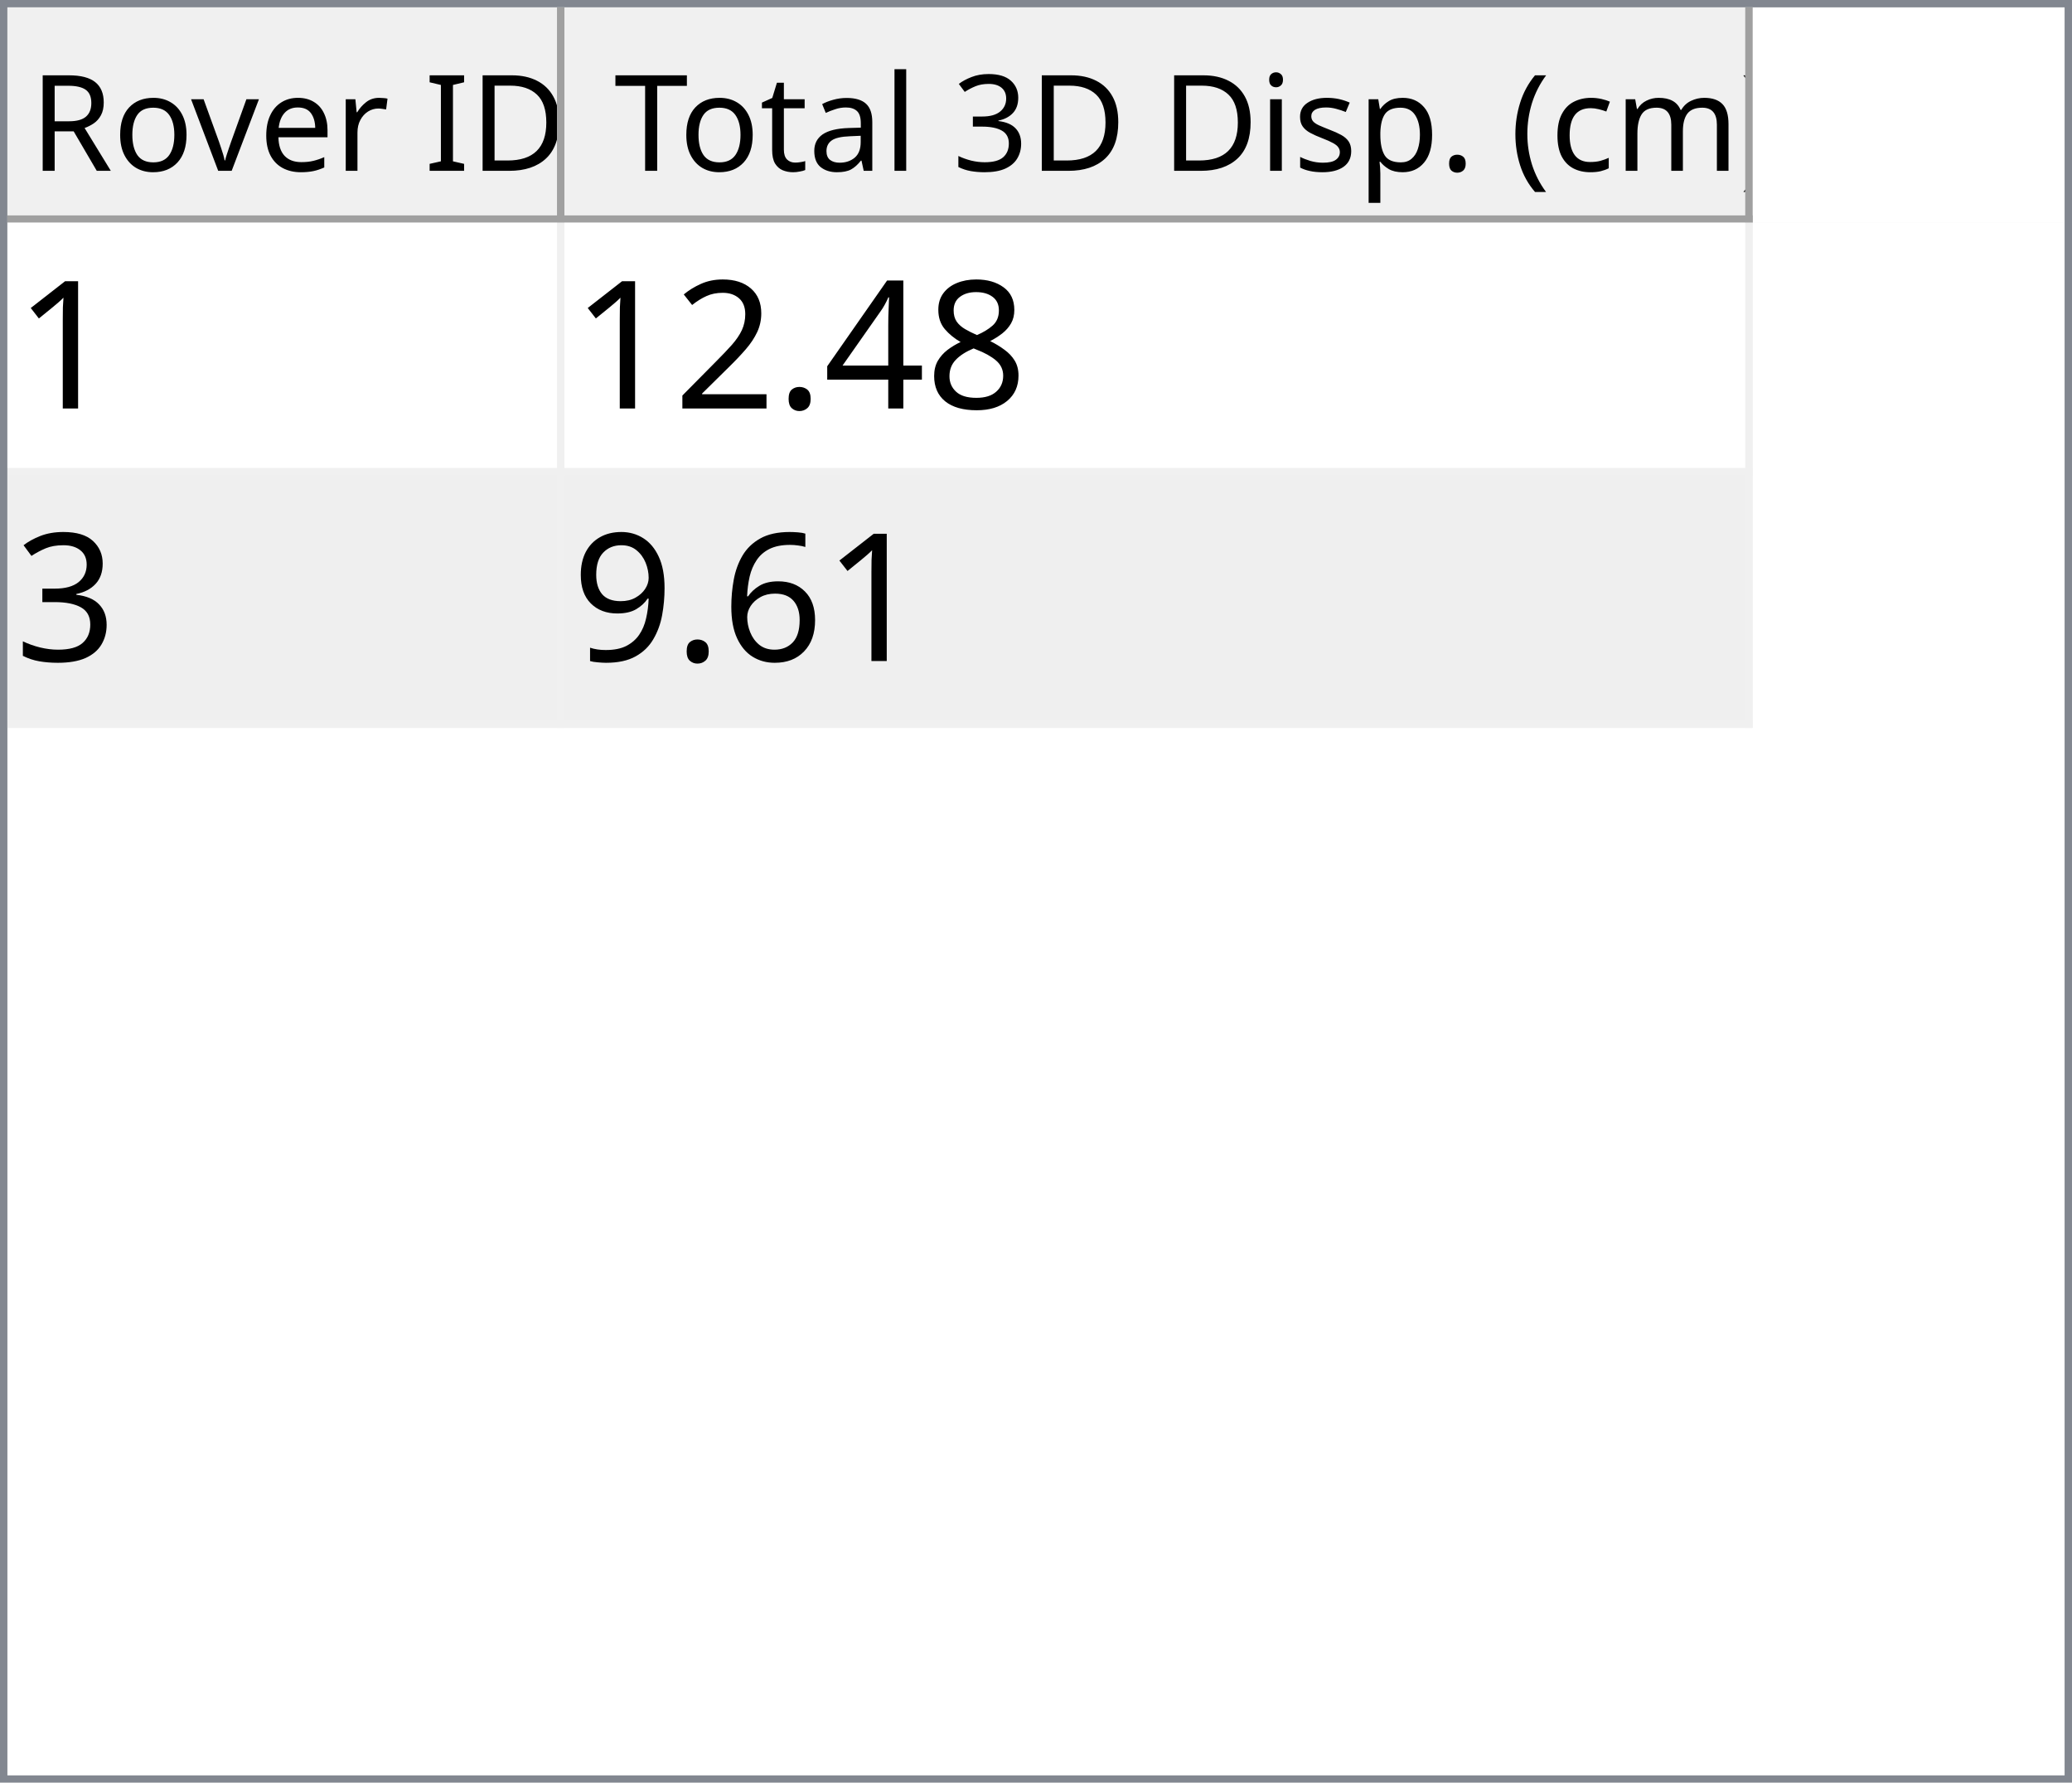
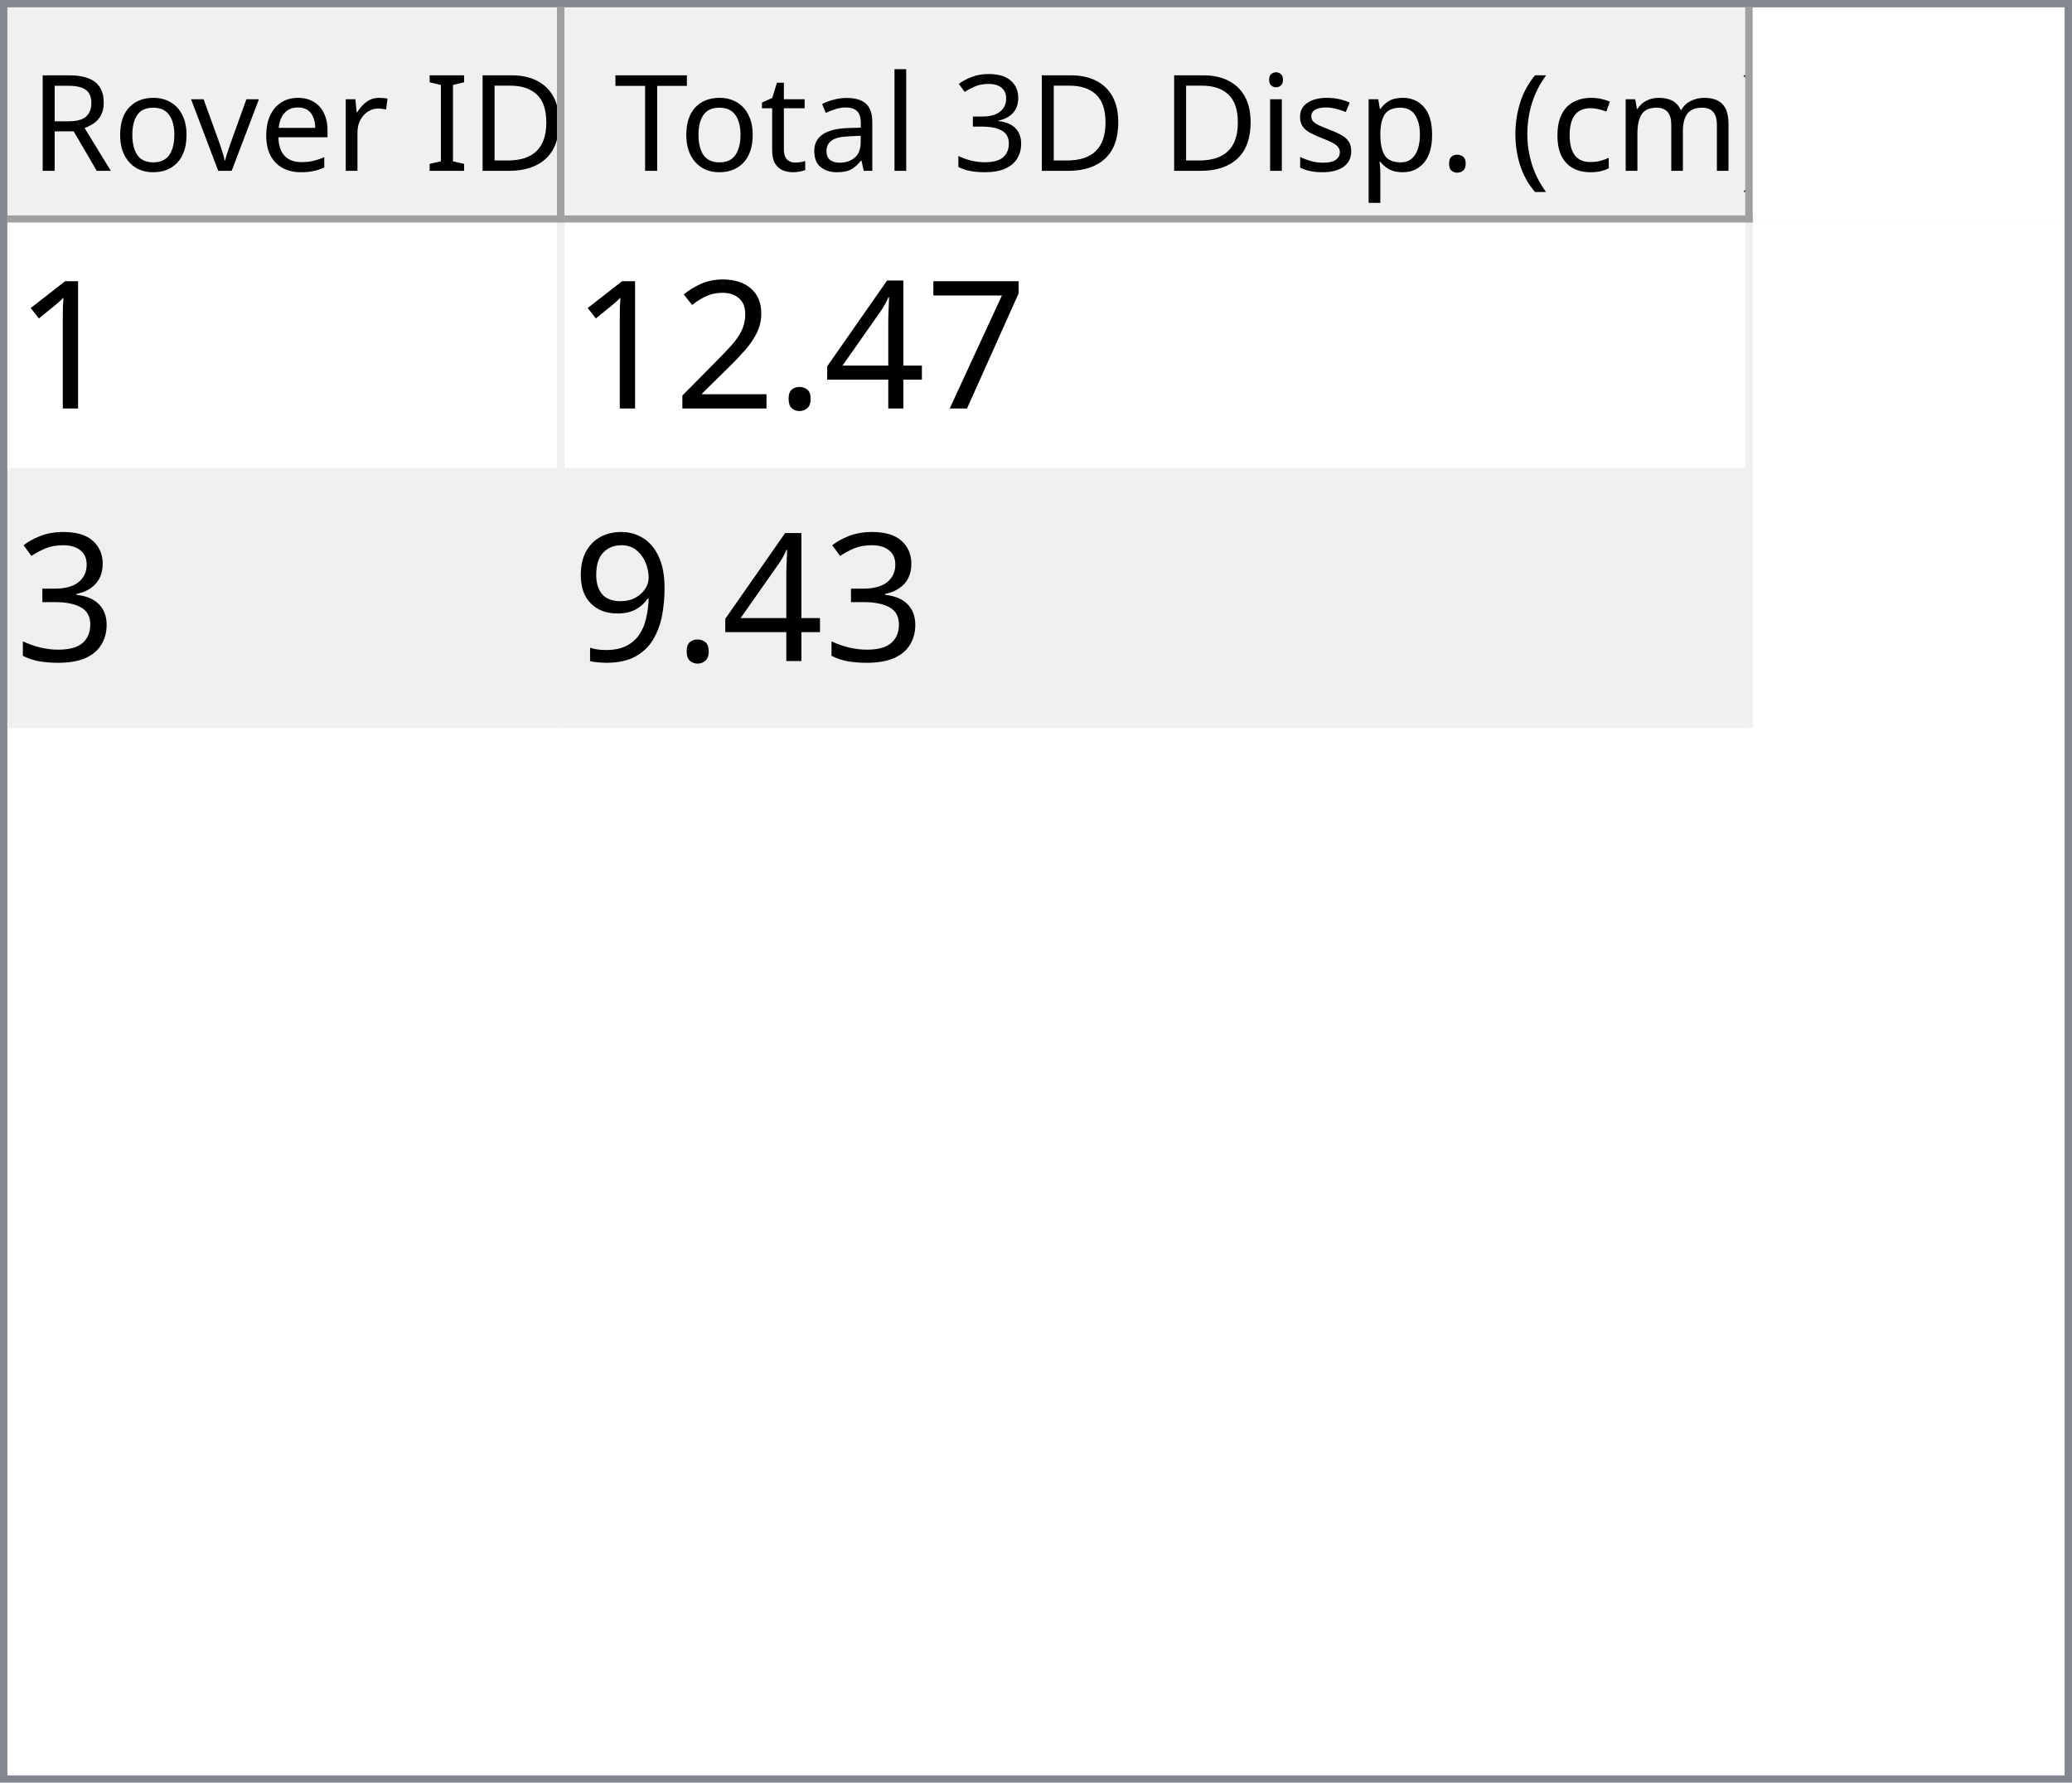
<svg xmlns="http://www.w3.org/2000/svg" style="fill-opacity:1; color-rendering:auto; color-interpolation:auto; text-rendering:auto; stroke:black; stroke-linecap:square; stroke-miterlimit:10; shape-rendering:auto; stroke-opacity:1; fill:black; stroke-dasharray:none; font-weight:normal; stroke-width:1; font-family:'Dialog'; font-style:normal; stroke-linejoin:miter; font-size:12px; stroke-dashoffset:0; image-rendering:auto;" width="279" height="240">
  <defs id="genericDefs" />
  <g>
    <defs id="defs1">
      <clipPath clipPathUnits="userSpaceOnUse" id="clipPath1">
        <path d="M0 0 L279 0 L279 240 L0 240 L0 0 Z" />
      </clipPath>
      <clipPath clipPathUnits="userSpaceOnUse" id="clipPath2">
        <path d="M0 0 L0 240 L279 240 L279 0 Z" />
      </clipPath>
      <clipPath clipPathUnits="userSpaceOnUse" id="clipPath3">
        <path d="M0 0 L0 29 L277 29 L277 0 Z" />
      </clipPath>
      <clipPath clipPathUnits="userSpaceOnUse" id="clipPath4">
        <path d="M0 0 L0 29 L75 29 L75 0 Z" />
      </clipPath>
      <clipPath clipPathUnits="userSpaceOnUse" id="clipPath5">
        <path d="M1 1 L1 28 L74 28 L74 1 Z" />
      </clipPath>
      <clipPath clipPathUnits="userSpaceOnUse" id="clipPath6">
        <path d="M0 0 L0 27 L73 27 L73 0 Z" />
      </clipPath>
      <clipPath clipPathUnits="userSpaceOnUse" id="clipPath7">
        <path d="M-0.5 -0.5 L-0.5 28.5 L74.5 28.5 L74.5 -0.5 Z" />
      </clipPath>
      <clipPath clipPathUnits="userSpaceOnUse" id="clipPath8">
        <path d="M0 0 L0 29 L160 29 L160 0 Z" />
      </clipPath>
      <clipPath clipPathUnits="userSpaceOnUse" id="clipPath9">
        <path d="M1 1 L1 28 L159 28 L159 1 Z" />
      </clipPath>
      <clipPath clipPathUnits="userSpaceOnUse" id="clipPath10">
        <path d="M0 0 L0 27 L158 27 L158 0 Z" />
      </clipPath>
      <clipPath clipPathUnits="userSpaceOnUse" id="clipPath11">
        <path d="M-0.5 -0.5 L-0.5 28.5 L159.5 28.5 L159.5 -0.5 Z" />
      </clipPath>
      <clipPath clipPathUnits="userSpaceOnUse" id="clipPath12">
        <path d="M0 0 L0 209 L277 209 L277 0 Z" />
      </clipPath>
      <clipPath clipPathUnits="userSpaceOnUse" id="clipPath13">
        <path d="M0 0 L0 68 L235 68 L235 0 Z" />
      </clipPath>
      <clipPath clipPathUnits="userSpaceOnUse" id="clipPath14">
        <path d="M-0.5 -0.5 L-0.5 67.5 L234.5 67.5 L234.5 -0.5 Z" />
      </clipPath>
      <clipPath clipPathUnits="userSpaceOnUse" id="clipPath15">
        <path d="M0 0 L0 33 L74 33 L74 0 Z" />
      </clipPath>
      <clipPath clipPathUnits="userSpaceOnUse" id="clipPath16">
        <path d="M0 0 L0 33 L159 33 L159 0 Z" />
      </clipPath>
      <font horiz-adv-x="64.551" id="font1">
        <font-face ascent="107.91" descent="25.098" units-per-em="100" style="font-style:normal; font-family:Segoe UI; font-weight:normal;" />
        <missing-glyph horiz-adv-x="64.551" d="M8.109 0 L8.109 68.266 L56.453 68.266 L56.453 0 L8.109 0 ZM15.328 7.234 L49.219 7.234 L49.219 61.031 L15.328 61.031 L15.328 7.234 Z" />
        <glyph unicode="D" horiz-adv-x="70.117" d="M9.188 0 L9.188 70.016 L28.516 70.016 Q65.531 70.016 65.531 35.891 Q65.531 19.672 55.25 9.836 Q44.969 0 27.734 0 L9.188 0 ZM17.391 62.594 L17.391 7.422 L27.828 7.422 Q41.609 7.422 49.273 14.797 Q56.938 22.172 56.938 35.688 Q56.938 62.594 28.328 62.594 L17.391 62.594 Z" />
        <glyph unicode="I" horiz-adv-x="26.611" d="M17.391 0 L9.188 0 L9.188 70.016 L17.391 70.016 L17.391 0 Z" />
        <glyph unicode=" " horiz-adv-x="27.393" d="" />
        <glyph unicode="r" horiz-adv-x="34.766" d="M34.188 41.891 Q32.078 43.5 28.125 43.5 Q23 43.5 19.555 38.672 Q16.109 33.844 16.109 25.484 L16.109 0 L8.109 0 L8.109 50 L16.109 50 L16.109 39.703 L16.312 39.703 Q18.016 44.969 21.531 47.922 Q25.047 50.875 29.391 50.875 Q32.516 50.875 34.188 50.203 L34.188 41.891 Z" />
        <glyph unicode="e" horiz-adv-x="52.295" d="M48.297 23 L12.984 23 Q13.188 14.656 17.484 10.109 Q21.781 5.562 29.297 5.562 Q37.75 5.562 44.828 11.141 L44.828 3.609 Q38.234 -1.172 27.391 -1.172 Q16.797 -1.172 10.742 5.641 Q4.688 12.453 4.688 24.812 Q4.688 36.469 11.305 43.82 Q17.922 51.172 27.734 51.172 Q37.547 51.172 42.922 44.828 Q48.297 38.484 48.297 27.203 L48.297 23 ZM40.094 29.781 Q40.047 36.719 36.75 40.578 Q33.453 44.438 27.594 44.438 Q21.922 44.438 17.969 40.383 Q14.016 36.328 13.094 29.781 L40.094 29.781 Z" />
        <glyph unicode="v" horiz-adv-x="47.9" d="M47.406 50 L27.484 0 L19.625 0 L0.688 50 L9.469 50 L22.172 13.672 Q23.578 9.672 23.922 6.688 L24.125 6.688 Q24.609 10.453 25.688 13.484 L38.969 50 L47.406 50 Z" />
        <glyph unicode="o" horiz-adv-x="58.594" d="M29 -1.172 Q17.922 -1.172 11.305 5.836 Q4.688 12.844 4.688 24.422 Q4.688 37.016 11.57 44.094 Q18.453 51.172 30.172 51.172 Q41.359 51.172 47.633 44.289 Q53.906 37.406 53.906 25.203 Q53.906 13.234 47.141 6.031 Q40.375 -1.172 29 -1.172 ZM29.594 44.438 Q21.875 44.438 17.383 39.188 Q12.891 33.938 12.891 24.703 Q12.891 15.828 17.43 10.695 Q21.969 5.562 29.594 5.562 Q37.359 5.562 41.531 10.594 Q45.703 15.625 45.703 24.906 Q45.703 34.281 41.531 39.359 Q37.359 44.438 29.594 44.438 Z" />
        <glyph unicode="R" horiz-adv-x="59.814" d="M59.375 0 L49.609 0 L37.891 19.625 Q36.281 22.359 34.766 24.289 Q33.25 26.219 31.664 27.438 Q30.078 28.656 28.25 29.219 Q26.422 29.781 24.125 29.781 L17.391 29.781 L17.391 0 L9.188 0 L9.188 70.016 L30.078 70.016 Q34.672 70.016 38.555 68.867 Q42.438 67.719 45.289 65.375 Q48.141 63.031 49.758 59.547 Q51.375 56.062 51.375 51.375 Q51.375 47.703 50.273 44.656 Q49.172 41.609 47.148 39.211 Q45.125 36.812 42.266 35.133 Q39.406 33.453 35.844 32.516 L35.844 32.328 Q37.594 31.547 38.891 30.547 Q40.188 29.547 41.359 28.18 Q42.531 26.812 43.68 25.078 Q44.828 23.344 46.234 21.047 L59.375 0 ZM17.391 62.594 L17.391 37.203 L28.516 37.203 Q31.594 37.203 34.203 38.133 Q36.812 39.062 38.719 40.797 Q40.625 42.531 41.703 45.047 Q42.781 47.562 42.781 50.688 Q42.781 56.297 39.141 59.445 Q35.5 62.594 28.609 62.594 L17.391 62.594 Z" />
        <glyph unicode=")" horiz-adv-x="30.176" d="M8.297 -15.922 L1.172 -15.922 Q16.406 2.344 16.406 26.812 Q16.406 51.469 1.078 70.016 L8.297 70.016 Q23.531 52.156 23.531 26.703 Q23.531 1.375 8.297 -15.922 Z" />
        <glyph unicode="m" horiz-adv-x="86.133" d="M79.109 0 L71.094 0 L71.094 28.719 Q71.094 37.016 68.531 40.727 Q65.969 44.438 59.906 44.438 Q54.781 44.438 51.195 39.75 Q47.609 35.062 47.609 28.516 L47.609 0 L39.594 0 L39.594 29.688 Q39.594 44.438 28.219 44.438 Q22.953 44.438 19.531 40.016 Q16.109 35.594 16.109 28.516 L16.109 0 L8.109 0 L8.109 50 L16.109 50 L16.109 42.094 L16.312 42.094 Q21.625 51.172 31.844 51.172 Q36.969 51.172 40.773 48.312 Q44.578 45.453 46 40.828 Q51.562 51.172 62.594 51.172 Q79.109 51.172 79.109 30.812 L79.109 0 Z" />
        <glyph unicode="c" horiz-adv-x="46.191" d="M42.188 2.297 Q36.422 -1.172 28.516 -1.172 Q17.828 -1.172 11.258 5.789 Q4.688 12.75 4.688 23.828 Q4.688 36.188 11.766 43.68 Q18.844 51.172 30.672 51.172 Q37.25 51.172 42.281 48.734 L42.281 40.531 Q36.719 44.438 30.375 44.438 Q22.703 44.438 17.797 38.945 Q12.891 33.453 12.891 24.516 Q12.891 15.719 17.508 10.641 Q22.125 5.562 29.891 5.562 Q36.422 5.562 42.188 9.906 L42.188 2.297 Z" />
        <glyph unicode="(" horiz-adv-x="30.176" d="M29.109 -15.922 L21.969 -15.922 Q6.844 1.375 6.844 26.703 Q6.844 52.156 21.969 70.016 L29.203 70.016 Q13.875 51.469 13.875 26.812 Q13.875 2.344 29.109 -15.922 Z" />
        <glyph unicode="." horiz-adv-x="21.68" d="M10.891 -1.078 Q8.641 -1.078 7.055 0.539 Q5.469 2.156 5.469 4.391 Q5.469 6.641 7.055 8.273 Q8.641 9.906 10.891 9.906 Q13.188 9.906 14.797 8.273 Q16.406 6.641 16.406 4.391 Q16.406 2.156 14.797 0.539 Q13.188 -1.078 10.891 -1.078 Z" />
        <glyph unicode="p" horiz-adv-x="58.789" d="M16.312 7.234 L16.109 7.234 L16.109 -23 L8.109 -23 L8.109 50 L16.109 50 L16.109 41.219 L16.312 41.219 Q22.219 51.172 33.594 51.172 Q43.266 51.172 48.688 44.461 Q54.109 37.75 54.109 26.469 Q54.109 13.922 48 6.375 Q41.891 -1.172 31.297 -1.172 Q21.578 -1.172 16.312 7.234 ZM16.109 27.391 L16.109 20.406 Q16.109 14.203 20.141 9.883 Q24.172 5.562 30.375 5.562 Q37.641 5.562 41.773 11.133 Q45.906 16.703 45.906 26.609 Q45.906 34.969 42.047 39.703 Q38.188 44.438 31.594 44.438 Q24.609 44.438 20.359 39.578 Q16.109 34.719 16.109 27.391 Z" />
        <glyph unicode="s" horiz-adv-x="42.432" d="M5.078 1.812 L5.078 10.406 Q11.625 5.562 19.484 5.562 Q30.031 5.562 30.031 12.594 Q30.031 14.594 29.125 15.992 Q28.219 17.391 26.68 18.461 Q25.141 19.531 23.07 20.383 Q21 21.234 18.609 22.172 Q15.281 23.484 12.766 24.828 Q10.25 26.172 8.57 27.859 Q6.891 29.547 6.031 31.695 Q5.172 33.844 5.172 36.719 Q5.172 40.234 6.789 42.945 Q8.406 45.656 11.086 47.484 Q13.766 49.312 17.211 50.242 Q20.656 51.172 24.312 51.172 Q30.812 51.172 35.938 48.922 L35.938 40.828 Q30.422 44.438 23.25 44.438 Q21 44.438 19.195 43.922 Q17.391 43.406 16.094 42.477 Q14.797 41.547 14.086 40.258 Q13.375 38.969 13.375 37.406 Q13.375 35.453 14.086 34.133 Q14.797 32.812 16.164 31.789 Q17.531 30.766 19.484 29.938 Q21.438 29.109 23.922 28.125 Q27.25 26.859 29.883 25.516 Q32.516 24.172 34.375 22.484 Q36.234 20.797 37.234 18.602 Q38.234 16.406 38.234 13.375 Q38.234 9.672 36.602 6.938 Q34.969 4.203 32.234 2.398 Q29.5 0.594 25.93 -0.289 Q22.359 -1.172 18.453 -1.172 Q10.75 -1.172 5.078 1.812 Z" />
        <glyph unicode="i" horiz-adv-x="24.219" d="M12.203 62.703 Q10.062 62.703 8.547 64.164 Q7.031 65.625 7.031 67.875 Q7.031 70.125 8.547 71.609 Q10.062 73.094 12.203 73.094 Q14.406 73.094 15.945 71.609 Q17.484 70.125 17.484 67.875 Q17.484 65.719 15.945 64.211 Q14.406 62.703 12.203 62.703 ZM16.109 0 L8.109 0 L8.109 50 L16.109 50 L16.109 0 Z" />
        <glyph unicode="3" horiz-adv-x="53.906" d="M46.531 19.828 Q46.531 15.094 44.75 11.211 Q42.969 7.328 39.719 4.57 Q36.469 1.812 31.93 0.297 Q27.391 -1.219 21.922 -1.219 Q11.922 -1.219 6 2.594 L6 11.188 Q13.094 5.609 22.219 5.609 Q25.875 5.609 28.828 6.539 Q31.781 7.469 33.906 9.227 Q36.031 10.984 37.18 13.477 Q38.328 15.969 38.328 19.094 Q38.328 32.812 18.797 32.812 L12.984 32.812 L12.984 39.594 L18.5 39.594 Q35.797 39.594 35.797 52.484 Q35.797 64.406 22.609 64.406 Q15.188 64.406 8.688 59.422 L8.688 67.188 Q15.375 71.188 24.609 71.188 Q29 71.188 32.57 69.969 Q36.141 68.75 38.68 66.555 Q41.219 64.359 42.609 61.281 Q44 58.203 44 54.5 Q44 40.672 30.031 36.719 L30.031 36.531 Q33.594 36.141 36.625 34.797 Q39.656 33.453 41.852 31.305 Q44.047 29.156 45.289 26.25 Q46.531 23.344 46.531 19.828 Z" />
        <glyph unicode="l" horiz-adv-x="24.219" d="M16.109 0 L8.109 0 L8.109 74.031 L16.109 74.031 L16.109 0 Z" />
        <glyph unicode="a" horiz-adv-x="50.879" d="M43.891 0 L35.891 0 L35.891 7.812 L35.688 7.812 Q30.469 -1.172 20.312 -1.172 Q12.844 -1.172 8.617 2.781 Q4.391 6.734 4.391 13.281 Q4.391 27.297 20.906 29.594 L35.891 31.688 Q35.891 44.438 25.594 44.438 Q16.547 44.438 9.281 38.281 L9.281 46.484 Q16.656 51.172 26.266 51.172 Q43.891 51.172 43.891 32.516 L43.891 0 ZM35.891 25.297 L23.828 23.641 Q18.266 22.859 15.43 20.875 Q12.594 18.891 12.594 13.875 Q12.594 10.203 15.211 7.883 Q17.828 5.562 22.172 5.562 Q28.125 5.562 32.008 9.742 Q35.891 13.922 35.891 20.312 L35.891 25.297 Z" />
        <glyph unicode="t" horiz-adv-x="33.887" d="M31.297 0.484 Q28.469 -1.078 23.828 -1.078 Q10.688 -1.078 10.688 13.578 L10.688 43.172 L2.094 43.172 L2.094 50 L10.688 50 L10.688 62.203 L18.703 64.797 L18.703 50 L31.297 50 L31.297 43.172 L18.703 43.172 L18.703 14.984 Q18.703 9.969 20.414 7.82 Q22.125 5.672 26.078 5.672 Q29.109 5.672 31.297 7.328 L31.297 0.484 Z" />
        <glyph unicode="T" horiz-adv-x="52.393" d="M50.594 62.594 L30.375 62.594 L30.375 0 L22.172 0 L22.172 62.594 L2 62.594 L2 70.016 L50.594 70.016 L50.594 62.594 Z" />
      </font>
      <font horiz-adv-x="75.0" id="font2">
        <font-face ascent="100.537" descent="21.973" units-per-em="100" style="font-style:normal; font-family:sans-serif; font-weight:normal;" />
        <missing-glyph horiz-adv-x="75.0" d="M12.5 0 L12.5 62.5 L62.5 62.5 L62.5 0 L12.5 0 ZM14.062 1.562 L60.938 1.562 L60.938 60.938 L14.062 60.938 L14.062 1.562 Z" />
        <glyph unicode="1" horiz-adv-x="55.615" d="M37.25 0 L28.469 0 L28.469 56 Q25.297 52.984 20.141 49.953 Q14.984 46.922 10.891 45.406 L10.891 53.906 Q18.266 57.375 23.781 62.305 Q29.297 67.234 31.594 71.875 L37.25 71.875 L37.25 0 Z" />
-         <glyph unicode="8" horiz-adv-x="55.615" d="M17.672 38.812 Q12.203 40.828 9.57 44.539 Q6.938 48.25 6.938 53.422 Q6.938 61.234 12.555 66.555 Q18.172 71.875 27.484 71.875 Q36.859 71.875 42.578 66.43 Q48.297 60.984 48.297 53.172 Q48.297 48.188 45.68 44.508 Q43.062 40.828 37.75 38.812 Q44.344 36.672 47.781 31.883 Q51.219 27.094 51.219 20.453 Q51.219 11.281 44.727 5.031 Q38.234 -1.219 27.641 -1.219 Q17.047 -1.219 10.547 5.055 Q4.047 11.328 4.047 20.703 Q4.047 27.688 7.594 32.398 Q11.141 37.109 17.672 38.812 ZM15.922 53.719 Q15.922 48.641 19.195 45.414 Q22.469 42.188 27.688 42.188 Q32.766 42.188 36.016 45.383 Q39.266 48.578 39.266 53.219 Q39.266 58.062 35.914 61.359 Q32.562 64.656 27.594 64.656 Q22.562 64.656 19.242 61.43 Q15.922 58.203 15.922 53.719 ZM13.094 20.656 Q13.094 16.891 14.875 13.375 Q16.656 9.859 20.172 7.93 Q23.688 6 27.734 6 Q34.031 6 38.133 10.055 Q42.234 14.109 42.234 20.359 Q42.234 26.703 38.016 30.859 Q33.797 35.016 27.438 35.016 Q21.234 35.016 17.164 30.914 Q13.094 26.812 13.094 20.656 Z" />
+         <glyph unicode="7" horiz-adv-x="55.615" d="M4.734 62.203 L4.734 70.656 L51.078 70.656 L51.078 63.812 Q44.234 56.547 37.523 44.484 Q30.812 32.422 27.156 19.672 Q24.516 10.688 23.781 0 L14.75 0 Q14.891 8.453 18.062 20.414 Q21.234 32.375 27.172 43.484 Q33.109 54.594 39.797 62.203 L4.734 62.203 Z" />
        <glyph unicode="4" horiz-adv-x="55.615" d="M32.328 0 L32.328 17.141 L1.266 17.141 L1.266 25.203 L33.938 71.578 L41.109 71.578 L41.109 25.203 L50.781 25.203 L50.781 17.141 L41.109 17.141 L41.109 0 L32.328 0 ZM32.328 25.203 L32.328 57.469 L9.906 25.203 L32.328 25.203 Z" />
        <glyph unicode="." horiz-adv-x="27.783" d="M9.078 0 L9.078 10.016 L19.094 10.016 L19.094 0 L9.078 0 Z" />
        <glyph unicode="2" horiz-adv-x="55.615" d="M50.344 8.453 L50.344 0 L3.031 0 Q2.938 3.172 4.047 6.109 Q5.859 10.938 9.836 15.625 Q13.812 20.312 21.344 26.469 Q33.016 36.031 37.117 41.625 Q41.219 47.219 41.219 52.203 Q41.219 57.422 37.477 61.008 Q33.734 64.594 27.734 64.594 Q21.391 64.594 17.578 60.789 Q13.766 56.984 13.719 50.25 L4.688 51.172 Q5.609 61.281 11.664 66.578 Q17.719 71.875 27.938 71.875 Q38.234 71.875 44.242 66.164 Q50.25 60.453 50.25 52 Q50.25 47.703 48.492 43.555 Q46.734 39.406 42.656 34.812 Q38.578 30.219 29.109 22.219 Q21.188 15.578 18.945 13.211 Q16.703 10.844 15.234 8.453 L50.344 8.453 Z" />
        <glyph unicode="3" horiz-adv-x="55.615" d="M4.203 18.891 L12.984 20.062 Q14.5 12.594 18.141 9.297 Q21.781 6 27 6 Q33.203 6 37.477 10.297 Q41.75 14.594 41.75 20.953 Q41.75 27 37.797 30.93 Q33.844 34.859 27.734 34.859 Q25.25 34.859 21.531 33.891 L22.516 41.609 Q23.391 41.5 23.922 41.5 Q29.547 41.5 34.039 44.43 Q38.531 47.359 38.531 53.469 Q38.531 58.297 35.258 61.477 Q31.984 64.656 26.812 64.656 Q21.688 64.656 18.266 61.43 Q14.844 58.203 13.875 51.766 L5.078 53.328 Q6.688 62.156 12.398 67.016 Q18.109 71.875 26.609 71.875 Q32.469 71.875 37.398 69.359 Q42.328 66.844 44.945 62.5 Q47.562 58.156 47.562 53.266 Q47.562 48.641 45.07 44.828 Q42.578 41.016 37.703 38.766 Q44.047 37.312 47.562 32.695 Q51.078 28.078 51.078 21.141 Q51.078 11.766 44.242 5.25 Q37.406 -1.266 26.953 -1.266 Q17.531 -1.266 11.305 4.352 Q5.078 9.969 4.203 18.891 Z" />
-         <glyph unicode="6" horiz-adv-x="55.615" d="M49.75 54.047 L41.016 53.375 Q39.844 58.547 37.703 60.891 Q34.125 64.656 28.906 64.656 Q24.703 64.656 21.531 62.312 Q17.391 59.281 14.992 53.469 Q12.594 47.656 12.5 36.922 Q15.672 41.75 20.266 44.094 Q24.859 46.438 29.891 46.438 Q38.672 46.438 44.852 39.969 Q51.031 33.5 51.031 23.25 Q51.031 16.5 48.125 10.719 Q45.219 4.938 40.141 1.859 Q35.062 -1.219 28.609 -1.219 Q17.625 -1.219 10.695 6.859 Q3.766 14.938 3.766 33.5 Q3.766 54.25 11.422 63.672 Q18.109 71.875 29.438 71.875 Q37.891 71.875 43.289 67.141 Q48.688 62.406 49.75 54.047 ZM13.875 23.188 Q13.875 18.656 15.797 14.508 Q17.719 10.359 21.188 8.18 Q24.656 6 28.469 6 Q34.031 6 38.039 10.492 Q42.047 14.984 42.047 22.703 Q42.047 30.125 38.086 34.398 Q34.125 38.672 28.125 38.672 Q22.172 38.672 18.023 34.398 Q13.875 30.125 13.875 23.188 Z" />
        <glyph unicode="9" horiz-adv-x="55.615" d="M5.469 16.547 L13.922 17.328 Q14.984 11.375 18.016 8.688 Q21.047 6 25.781 6 Q29.828 6 32.883 7.859 Q35.938 9.719 37.891 12.82 Q39.844 15.922 41.164 21.195 Q42.484 26.469 42.484 31.938 Q42.484 32.516 42.438 33.688 Q39.797 29.5 35.234 26.883 Q30.672 24.266 25.344 24.266 Q16.453 24.266 10.305 30.711 Q4.156 37.156 4.156 47.703 Q4.156 58.594 10.578 65.234 Q17 71.875 26.656 71.875 Q33.641 71.875 39.43 68.117 Q45.219 64.359 48.219 57.398 Q51.219 50.438 51.219 37.25 Q51.219 23.531 48.242 15.406 Q45.266 7.281 39.383 3.031 Q33.5 -1.219 25.594 -1.219 Q17.188 -1.219 11.867 3.445 Q6.547 8.109 5.469 16.547 ZM41.453 48.141 Q41.453 55.719 37.43 60.156 Q33.406 64.594 27.734 64.594 Q21.875 64.594 17.531 59.812 Q13.188 55.031 13.188 47.406 Q13.188 40.578 17.312 36.305 Q21.438 32.031 27.484 32.031 Q33.594 32.031 37.523 36.305 Q41.453 40.578 41.453 48.141 Z" />
      </font>
    </defs>
    <g style="fill:white; stroke:white;">
      <rect x="0" y="0" width="279" style="clip-path:url(#clipPath1); stroke:none;" height="240" />
    </g>
    <g style="fill:white; text-rendering:optimizeSpeed; color-rendering:optimizeSpeed; image-rendering:optimizeSpeed; shape-rendering:crispEdges; stroke:white; color-interpolation:sRGB;">
      <rect x="0" width="279" height="240" y="0" style="stroke:none;" />
      <path style="stroke:none;" d="M0 240 L279 240 L279 0 L0 0 Z" />
    </g>
    <g style="fill:rgb(240,240,240); font-size:18px; font-family:'Segoe UI'; stroke:rgb(240,240,240);">
      <rect x="0" y="0" width="279" style="clip-path:url(#clipPath2); stroke:none;" height="240" />
    </g>
    <g style="fill:rgb(130,135,144); font-size:18px; font-family:'Segoe UI'; stroke:rgb(130,135,144);">
      <path d="M0 0 L279 0 L279 240 L0 240 L0 0 ZM1 1 L278 1 L278 239 L1 239 L1 1 Z" style="fill-rule:evenodd; clip-path:url(#clipPath2); stroke:none;" />
    </g>
    <g style="fill:white; font-size:18px; font-family:'Segoe UI'; stroke:white;" transform="translate(1,1)">
      <rect x="0" y="0" width="277" style="clip-path:url(#clipPath3); stroke:none;" height="29" />
    </g>
    <g style="fill:rgb(240,240,240); font-size:18px; font-family:'Segoe UI'; stroke:rgb(240,240,240);" transform="translate(1,1)">
      <rect x="0" y="0" width="75" style="clip-path:url(#clipPath4); stroke:none;" height="29" />
    </g>
    <g style="font-family:'Segoe UI'; font-size:18px;" transform="translate(2,2)">
      <text x="2" xml:space="preserve" y="21" style="clip-path:url(#clipPath6); stroke:none;">Rover ID</text>
    </g>
    <g transform="translate(1.5,1.5)" style="fill:rgb(160,160,160); font-size:18px; font-family:'Segoe UI'; stroke:rgb(160,160,160); stroke-linejoin:bevel;">
      <line x1="74" x2="74" y1="0" style="fill:none; clip-path:url(#clipPath7);" y2="28" />
    </g>
    <g transform="matrix(1,0,0,1,1,1) translate(0.5,0.5)" style="fill:rgb(160,160,160); font-size:18px; font-family:'Segoe UI'; stroke:rgb(160,160,160); stroke-linejoin:bevel;">
      <line x1="0" x2="74" y1="28" style="fill:none; clip-path:url(#clipPath7);" y2="28" />
    </g>
    <g style="fill:rgb(240,240,240); font-size:18px; font-family:'Segoe UI'; stroke:rgb(240,240,240);" transform="translate(76,1)">
      <rect x="0" y="0" width="160" style="clip-path:url(#clipPath8); stroke:none;" height="29" />
    </g>
    <g style="font-family:'Segoe UI'; font-size:18px;" transform="translate(77,2)">
      <text x="1" xml:space="preserve" y="21" style="clip-path:url(#clipPath10); stroke:none;"> Total 3D Disp. (cm)</text>
    </g>
    <g transform="translate(76.5,1.5)" style="fill:rgb(160,160,160); font-size:18px; font-family:'Segoe UI'; stroke:rgb(160,160,160); stroke-linejoin:bevel;">
      <line x1="159" x2="159" y1="0" style="fill:none; clip-path:url(#clipPath11);" y2="28" />
    </g>
    <g transform="matrix(1,0,0,1,76,1) translate(0.5,0.5)" style="fill:rgb(160,160,160); font-size:18px; font-family:'Segoe UI'; stroke:rgb(160,160,160); stroke-linejoin:bevel;">
      <line x1="0" x2="159" y1="28" style="fill:none; clip-path:url(#clipPath11);" y2="28" />
    </g>
    <g style="fill:white; font-size:18px; font-family:'Segoe UI'; stroke:white;" transform="translate(1,30)">
      <rect x="0" y="0" width="277" style="clip-path:url(#clipPath12); stroke:none;" height="209" />
    </g>
    <g style="fill:rgb(240,240,240); font-size:24px; font-family:sans-serif; stroke:rgb(240,240,240);" transform="translate(1,30)">
      <rect x="0" y="0" width="235" style="clip-path:url(#clipPath13); stroke:none;" height="68" />
      <line transform="translate(0.5,0.5)" x1="0" x2="234" y1="33" style="clip-path:url(#clipPath14); fill:none; stroke-linejoin:bevel;" y2="33" />
    </g>
    <g transform="matrix(1,0,0,1,1,30) translate(0.5,0.5)" style="fill:rgb(240,240,240); font-size:24px; font-family:sans-serif; stroke:rgb(240,240,240); stroke-linejoin:bevel;">
      <line x1="0" x2="234" y1="67" style="fill:none; clip-path:url(#clipPath14);" y2="67" />
    </g>
    <g transform="matrix(1,0,0,1,1,30) translate(0.5,0.5)" style="fill:rgb(240,240,240); font-size:24px; font-family:sans-serif; stroke:rgb(240,240,240); stroke-linejoin:bevel;">
      <line x1="74" x2="74" y1="0" style="fill:none; clip-path:url(#clipPath14);" y2="67" />
    </g>
    <g transform="matrix(1,0,0,1,1,30) translate(0.5,0.5)" style="fill:rgb(240,240,240); font-size:24px; font-family:sans-serif; stroke:rgb(240,240,240); stroke-linejoin:bevel;">
      <line x1="234" x2="234" y1="0" style="fill:none; clip-path:url(#clipPath14);" y2="67" />
    </g>
    <g style="fill:white; font-size:24px; font-family:sans-serif; stroke:white;" transform="matrix(1,0,0,1,1,30)">
      <rect x="0" y="0" width="74" style="clip-path:url(#clipPath15); stroke:none;" height="33" />
      <text x="1" y="25" style="fill:black; clip-path:url(#clipPath15); stroke:none;" xml:space="preserve">1</text>
    </g>
    <g style="fill:white; font-size:24px; font-family:sans-serif; stroke:white;" transform="matrix(1,0,0,1,1,30) translate(75,0)">
      <rect x="0" y="0" width="159" style="clip-path:url(#clipPath16); stroke:none;" height="33" />
-       <text x="1" y="25" style="fill:black; clip-path:url(#clipPath16); stroke:none;" xml:space="preserve">12.48</text>
+       <text x="1" y="25" style="fill:black; clip-path:url(#clipPath16); stroke:none;" xml:space="preserve">12.47</text>
    </g>
    <g style="fill:rgb(239,239,239); font-size:24px; font-family:sans-serif; stroke:rgb(239,239,239);" transform="matrix(1,0,0,1,1,30) translate(0,34)">
      <rect x="0" y="0" width="74" style="clip-path:url(#clipPath15); stroke:none;" height="33" />
      <text x="1" y="25" style="fill:black; clip-path:url(#clipPath15); stroke:none;" xml:space="preserve">3</text>
    </g>
    <g style="fill:rgb(239,239,239); font-size:24px; font-family:sans-serif; stroke:rgb(239,239,239);" transform="matrix(1,0,0,1,1,30) translate(75,34)">
      <rect x="0" y="0" width="159" style="clip-path:url(#clipPath16); stroke:none;" height="33" />
-       <text x="1" y="25" style="fill:black; clip-path:url(#clipPath16); stroke:none;" xml:space="preserve">9.61</text>
+       <text x="1" y="25" style="fill:black; clip-path:url(#clipPath16); stroke:none;" xml:space="preserve">9.43</text>
    </g>
  </g>
</svg>
